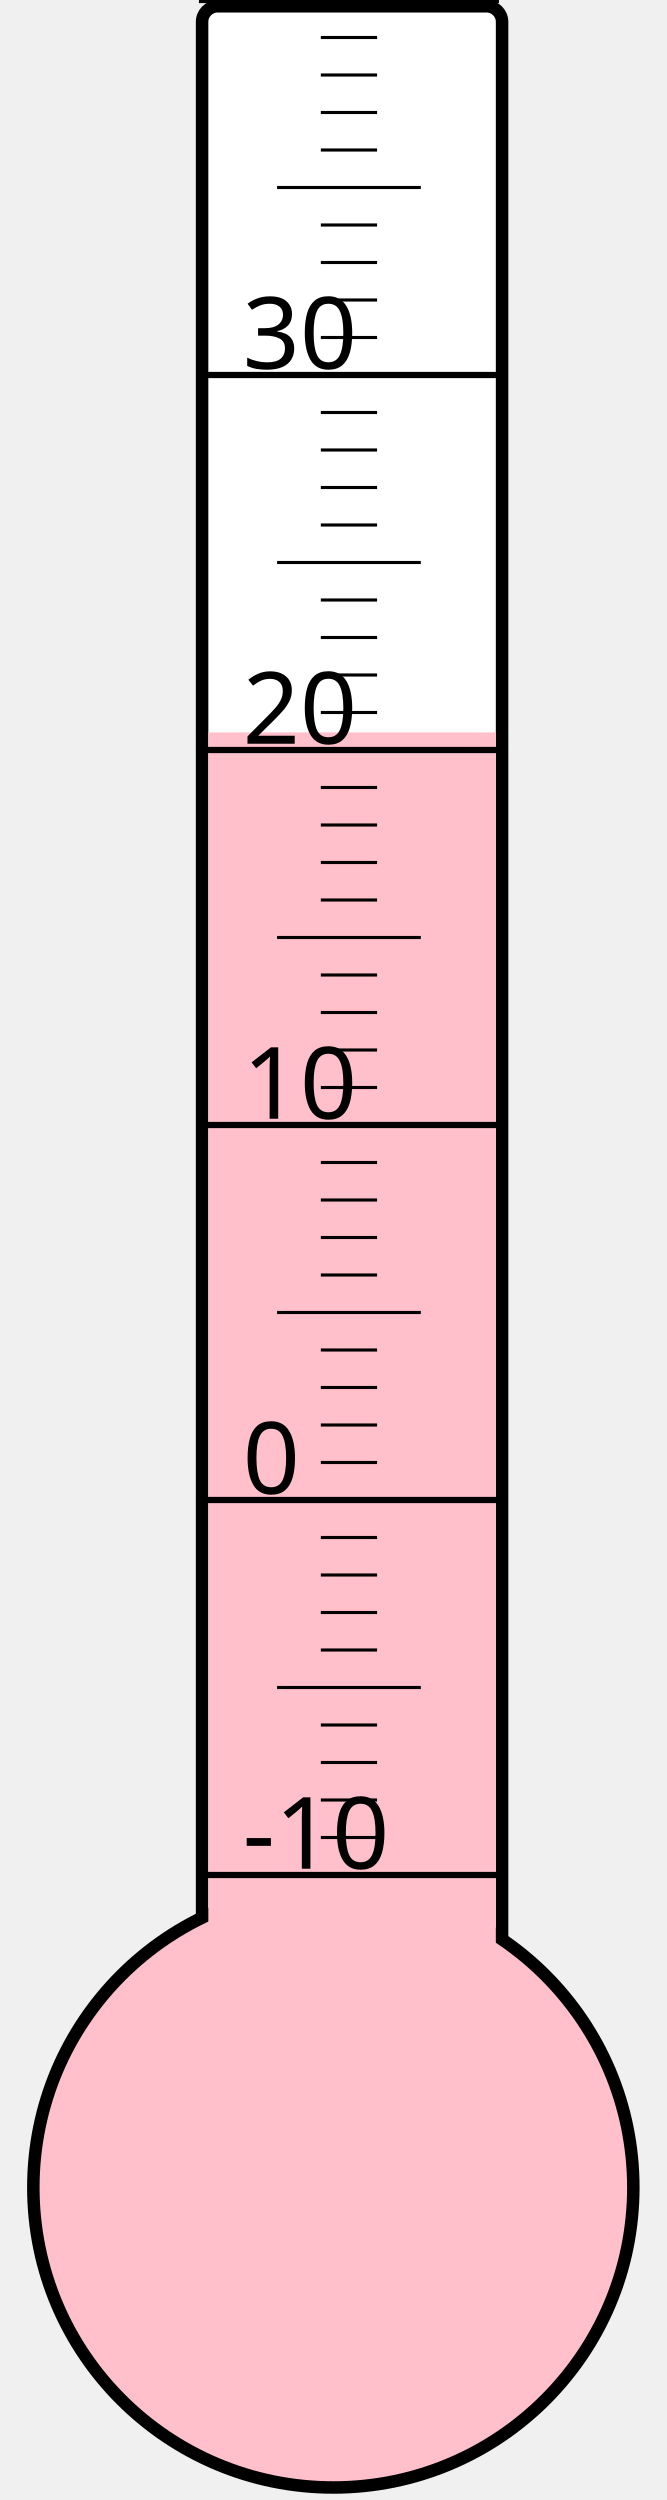
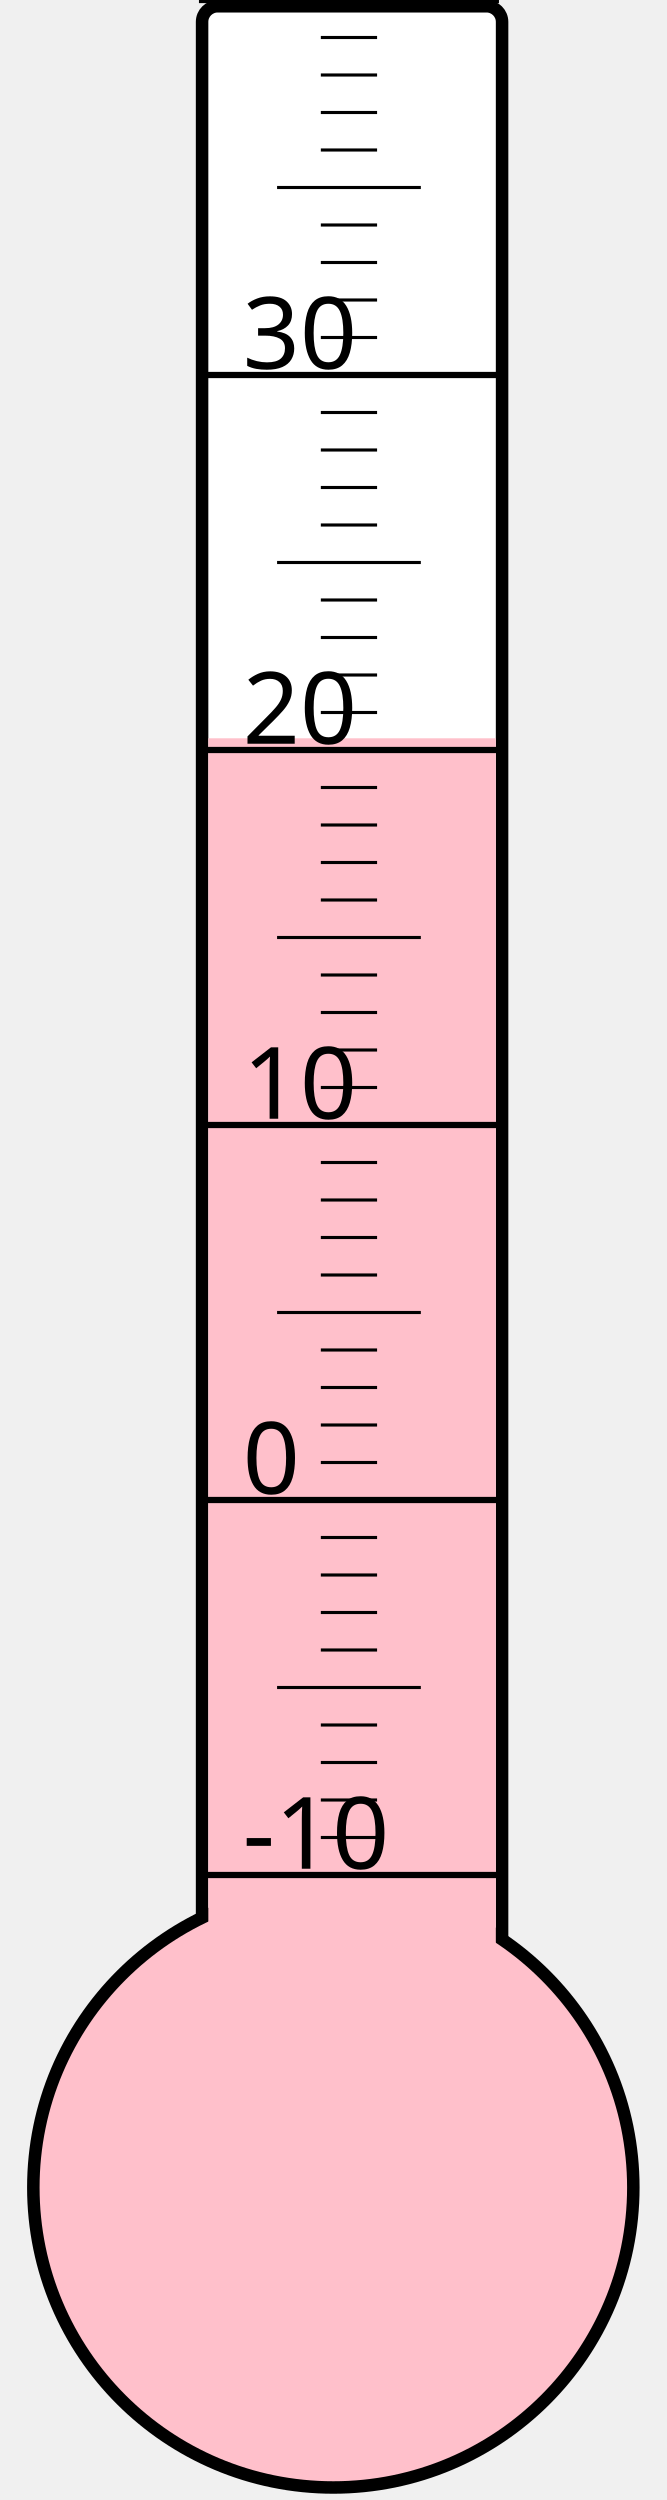
<svg xmlns="http://www.w3.org/2000/svg" width="40px" height="150px" viewBox="0 0 200 800">
  <rect width="200" height="800" x="0" y="0" style="fill: #ffffeb; fill-opacity: 0;" />
  <rect width="96" height="680" x="58" y="2" rx="5" ry="5" style="fill: white; fill-opacity: 1; stroke: black; stroke-width: 4;" />
  <circle cx="100" cy="700" r="96" style="fill: pink; stroke: black; stroke-width: 4;" />
-   <rect width="92" height="465.625" x="60" y="234.375" style="fill: pink; fill-opacity: 1; stroke-width: 0;" />
+   <rect width="92" height="463.75" x="60" y="236.25" style="fill: pink; fill-opacity: 1; stroke-width: 0;" />
  <text x="71" y="598" style="font-family: sans-serif; font-size: 24pt;">-10</text>
  <text x="71" y="478" style="font-family: sans-serif; font-size: 24pt;">0</text>
  <text x="71" y="358" style="font-family: sans-serif; font-size: 24pt;">10</text>
  <text x="71" y="238" style="font-family: sans-serif; font-size: 24pt;">20</text>
  <text x="71" y="118" style="font-family: sans-serif; font-size: 24pt;">30</text>
  <g style="stroke: black;">
    <line x1="57" y1="600" x2="153" y2="600" style="stroke-width: 2;" />
    <line x1="96" y1="588" x2="114" y2="588" style="stroke-width: 1;" />
    <line x1="96" y1="576" x2="114" y2="576" style="stroke-width: 1;" />
    <line x1="96" y1="564" x2="114" y2="564" style="stroke-width: 1;" />
    <line x1="96" y1="552" x2="114" y2="552" style="stroke-width: 1;" />
    <line x1="82" y1="540" x2="128" y2="540" style="stroke-width: 1;" />
    <line x1="96" y1="528" x2="114" y2="528" style="stroke-width: 1;" />
    <line x1="96" y1="516" x2="114" y2="516" style="stroke-width: 1;" />
    <line x1="96" y1="504" x2="114" y2="504" style="stroke-width: 1;" />
    <line x1="96" y1="492" x2="114" y2="492" style="stroke-width: 1;" />
    <line x1="57" y1="480" x2="153" y2="480" style="stroke-width: 2;" />
    <line x1="96" y1="468" x2="114" y2="468" style="stroke-width: 1;" />
    <line x1="96" y1="456" x2="114" y2="456" style="stroke-width: 1;" />
    <line x1="96" y1="444" x2="114" y2="444" style="stroke-width: 1;" />
    <line x1="96" y1="432" x2="114" y2="432" style="stroke-width: 1;" />
    <line x1="82" y1="420" x2="128" y2="420" style="stroke-width: 1;" />
    <line x1="96" y1="408" x2="114" y2="408" style="stroke-width: 1;" />
    <line x1="96" y1="396" x2="114" y2="396" style="stroke-width: 1;" />
    <line x1="96" y1="384" x2="114" y2="384" style="stroke-width: 1;" />
    <line x1="96" y1="372" x2="114" y2="372" style="stroke-width: 1;" />
    <line x1="57" y1="360" x2="153" y2="360" style="stroke-width: 2;" />
    <line x1="96" y1="348" x2="114" y2="348" style="stroke-width: 1;" />
    <line x1="96" y1="336" x2="114" y2="336" style="stroke-width: 1;" />
    <line x1="96" y1="324" x2="114" y2="324" style="stroke-width: 1;" />
    <line x1="96" y1="312" x2="114" y2="312" style="stroke-width: 1;" />
    <line x1="82" y1="300" x2="128" y2="300" style="stroke-width: 1;" />
    <line x1="96" y1="288" x2="114" y2="288" style="stroke-width: 1;" />
    <line x1="96" y1="276" x2="114" y2="276" style="stroke-width: 1;" />
    <line x1="96" y1="264" x2="114" y2="264" style="stroke-width: 1;" />
    <line x1="96" y1="252" x2="114" y2="252" style="stroke-width: 1;" />
    <line x1="57" y1="240" x2="153" y2="240" style="stroke-width: 2;" />
    <line x1="96" y1="228" x2="114" y2="228" style="stroke-width: 1;" />
    <line x1="96" y1="216" x2="114" y2="216" style="stroke-width: 1;" />
    <line x1="96" y1="204" x2="114" y2="204" style="stroke-width: 1;" />
    <line x1="96" y1="192" x2="114" y2="192" style="stroke-width: 1;" />
    <line x1="82" y1="180" x2="128" y2="180" style="stroke-width: 1;" />
    <line x1="96" y1="168" x2="114" y2="168" style="stroke-width: 1;" />
    <line x1="96" y1="156" x2="114" y2="156" style="stroke-width: 1;" />
    <line x1="96" y1="144" x2="114" y2="144" style="stroke-width: 1;" />
    <line x1="96" y1="132" x2="114" y2="132" style="stroke-width: 1;" />
    <line x1="57" y1="120" x2="153" y2="120" style="stroke-width: 2;" />
    <line x1="96" y1="108" x2="114" y2="108" style="stroke-width: 1;" />
    <line x1="96" y1="96" x2="114" y2="96" style="stroke-width: 1;" />
    <line x1="96" y1="84" x2="114" y2="84" style="stroke-width: 1;" />
    <line x1="96" y1="72" x2="114" y2="72" style="stroke-width: 1;" />
    <line x1="82" y1="60" x2="128" y2="60" style="stroke-width: 1;" />
    <line x1="96" y1="48" x2="114" y2="48" style="stroke-width: 1;" />
    <line x1="96" y1="36" x2="114" y2="36" style="stroke-width: 1;" />
    <line x1="96" y1="24" x2="114" y2="24" style="stroke-width: 1;" />
    <line x1="96" y1="12" x2="114" y2="12" style="stroke-width: 1;" />
    <line x1="57" y1="0" x2="153" y2="0" style="stroke-width: 2;" />
  </g>
</svg>
